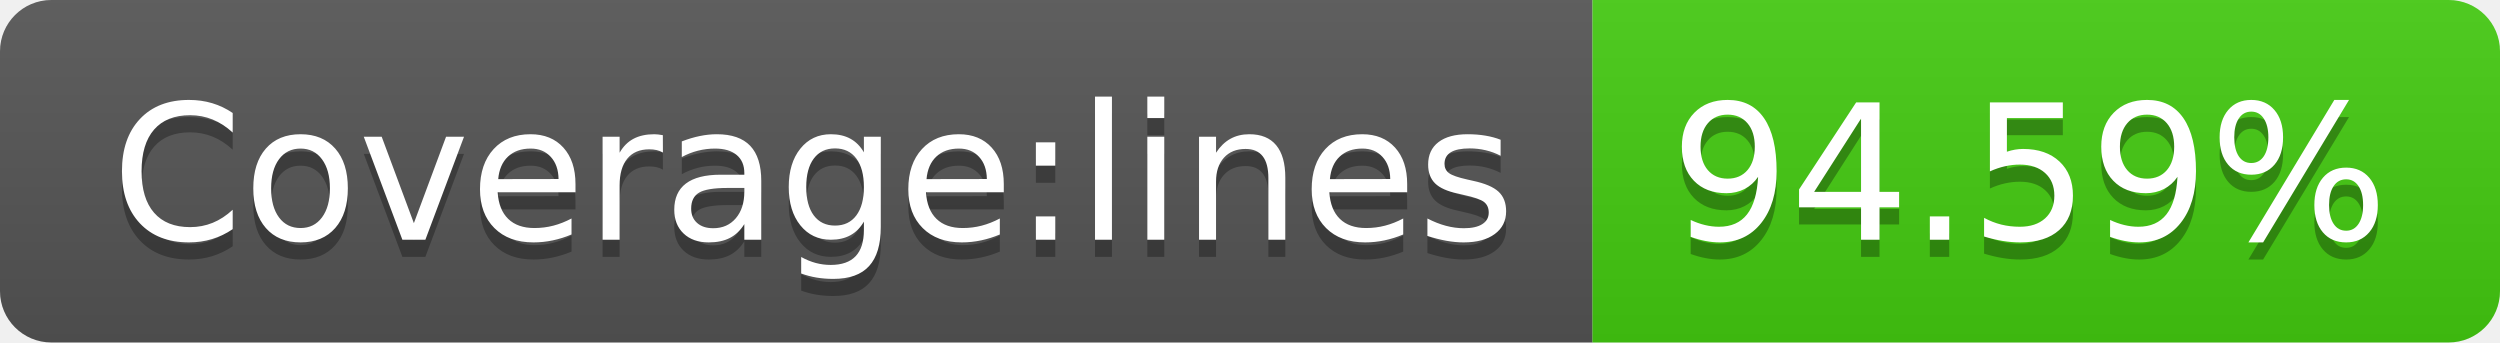
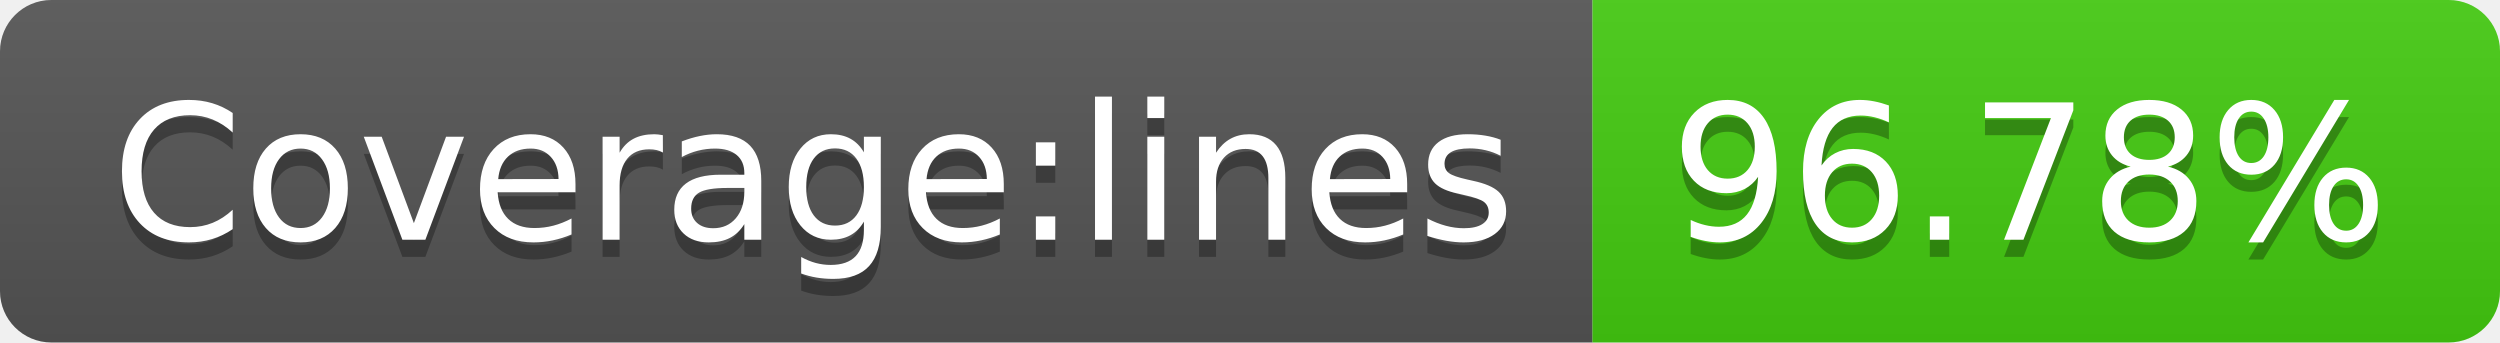
- <svg xmlns="http://www.w3.org/2000/svg" width="146" height="20" role="img" aria-label="Coverage:lines: 94.59%">
+ <svg xmlns="http://www.w3.org/2000/svg" width="146" height="20" role="img" aria-label="Coverage:lines: 96.78%">
  <linearGradient id="s" x2="0" y2="100%">
    <stop offset="0" stop-color="#bbb" stop-opacity=".1" />
    <stop offset="1" stop-opacity=".1" />
  </linearGradient>
  <clipPath id="r">
    <rect width="146" height="20" rx="3" fill="#fff" />
  </clipPath>
  <g clip-path="url(#r)">
    <rect width="93" height="20" fill="#555" />
    <rect x="93" width="53" height="20" fill="#4c1" />
    <rect width="146" height="20" fill="url(#s)" />
  </g>
  <g fill="#fff" text-anchor="middle" font-family="Verdana,Geneva,DejaVu Sans,sans-serif" text-rendering="geometricPrecision" font-size="110">
    <text aria-hidden="true" x="475" y="150" fill="#010101" fill-opacity=".3" transform="scale(.1)" textLength="830">Coverage:lines</text>
    <text x="475" y="140" transform="scale(.1)" fill="#fff" textLength="830">Coverage:lines</text>
-     <text aria-hidden="true" x="1185" y="150" fill="#010101" fill-opacity=".3" transform="scale(.1)" textLength="430">94.59%</text>
-     <text x="1185" y="140" transform="scale(.1)" fill="#fff" textLength="430">94.59%</text>
+     <text aria-hidden="true" x="1185" y="150" fill="#010101" fill-opacity=".3" transform="scale(.1)" textLength="430">96.78%</text>
+     <text x="1185" y="140" transform="scale(.1)" fill="#fff" textLength="430">96.78%</text>
  </g>
</svg>
